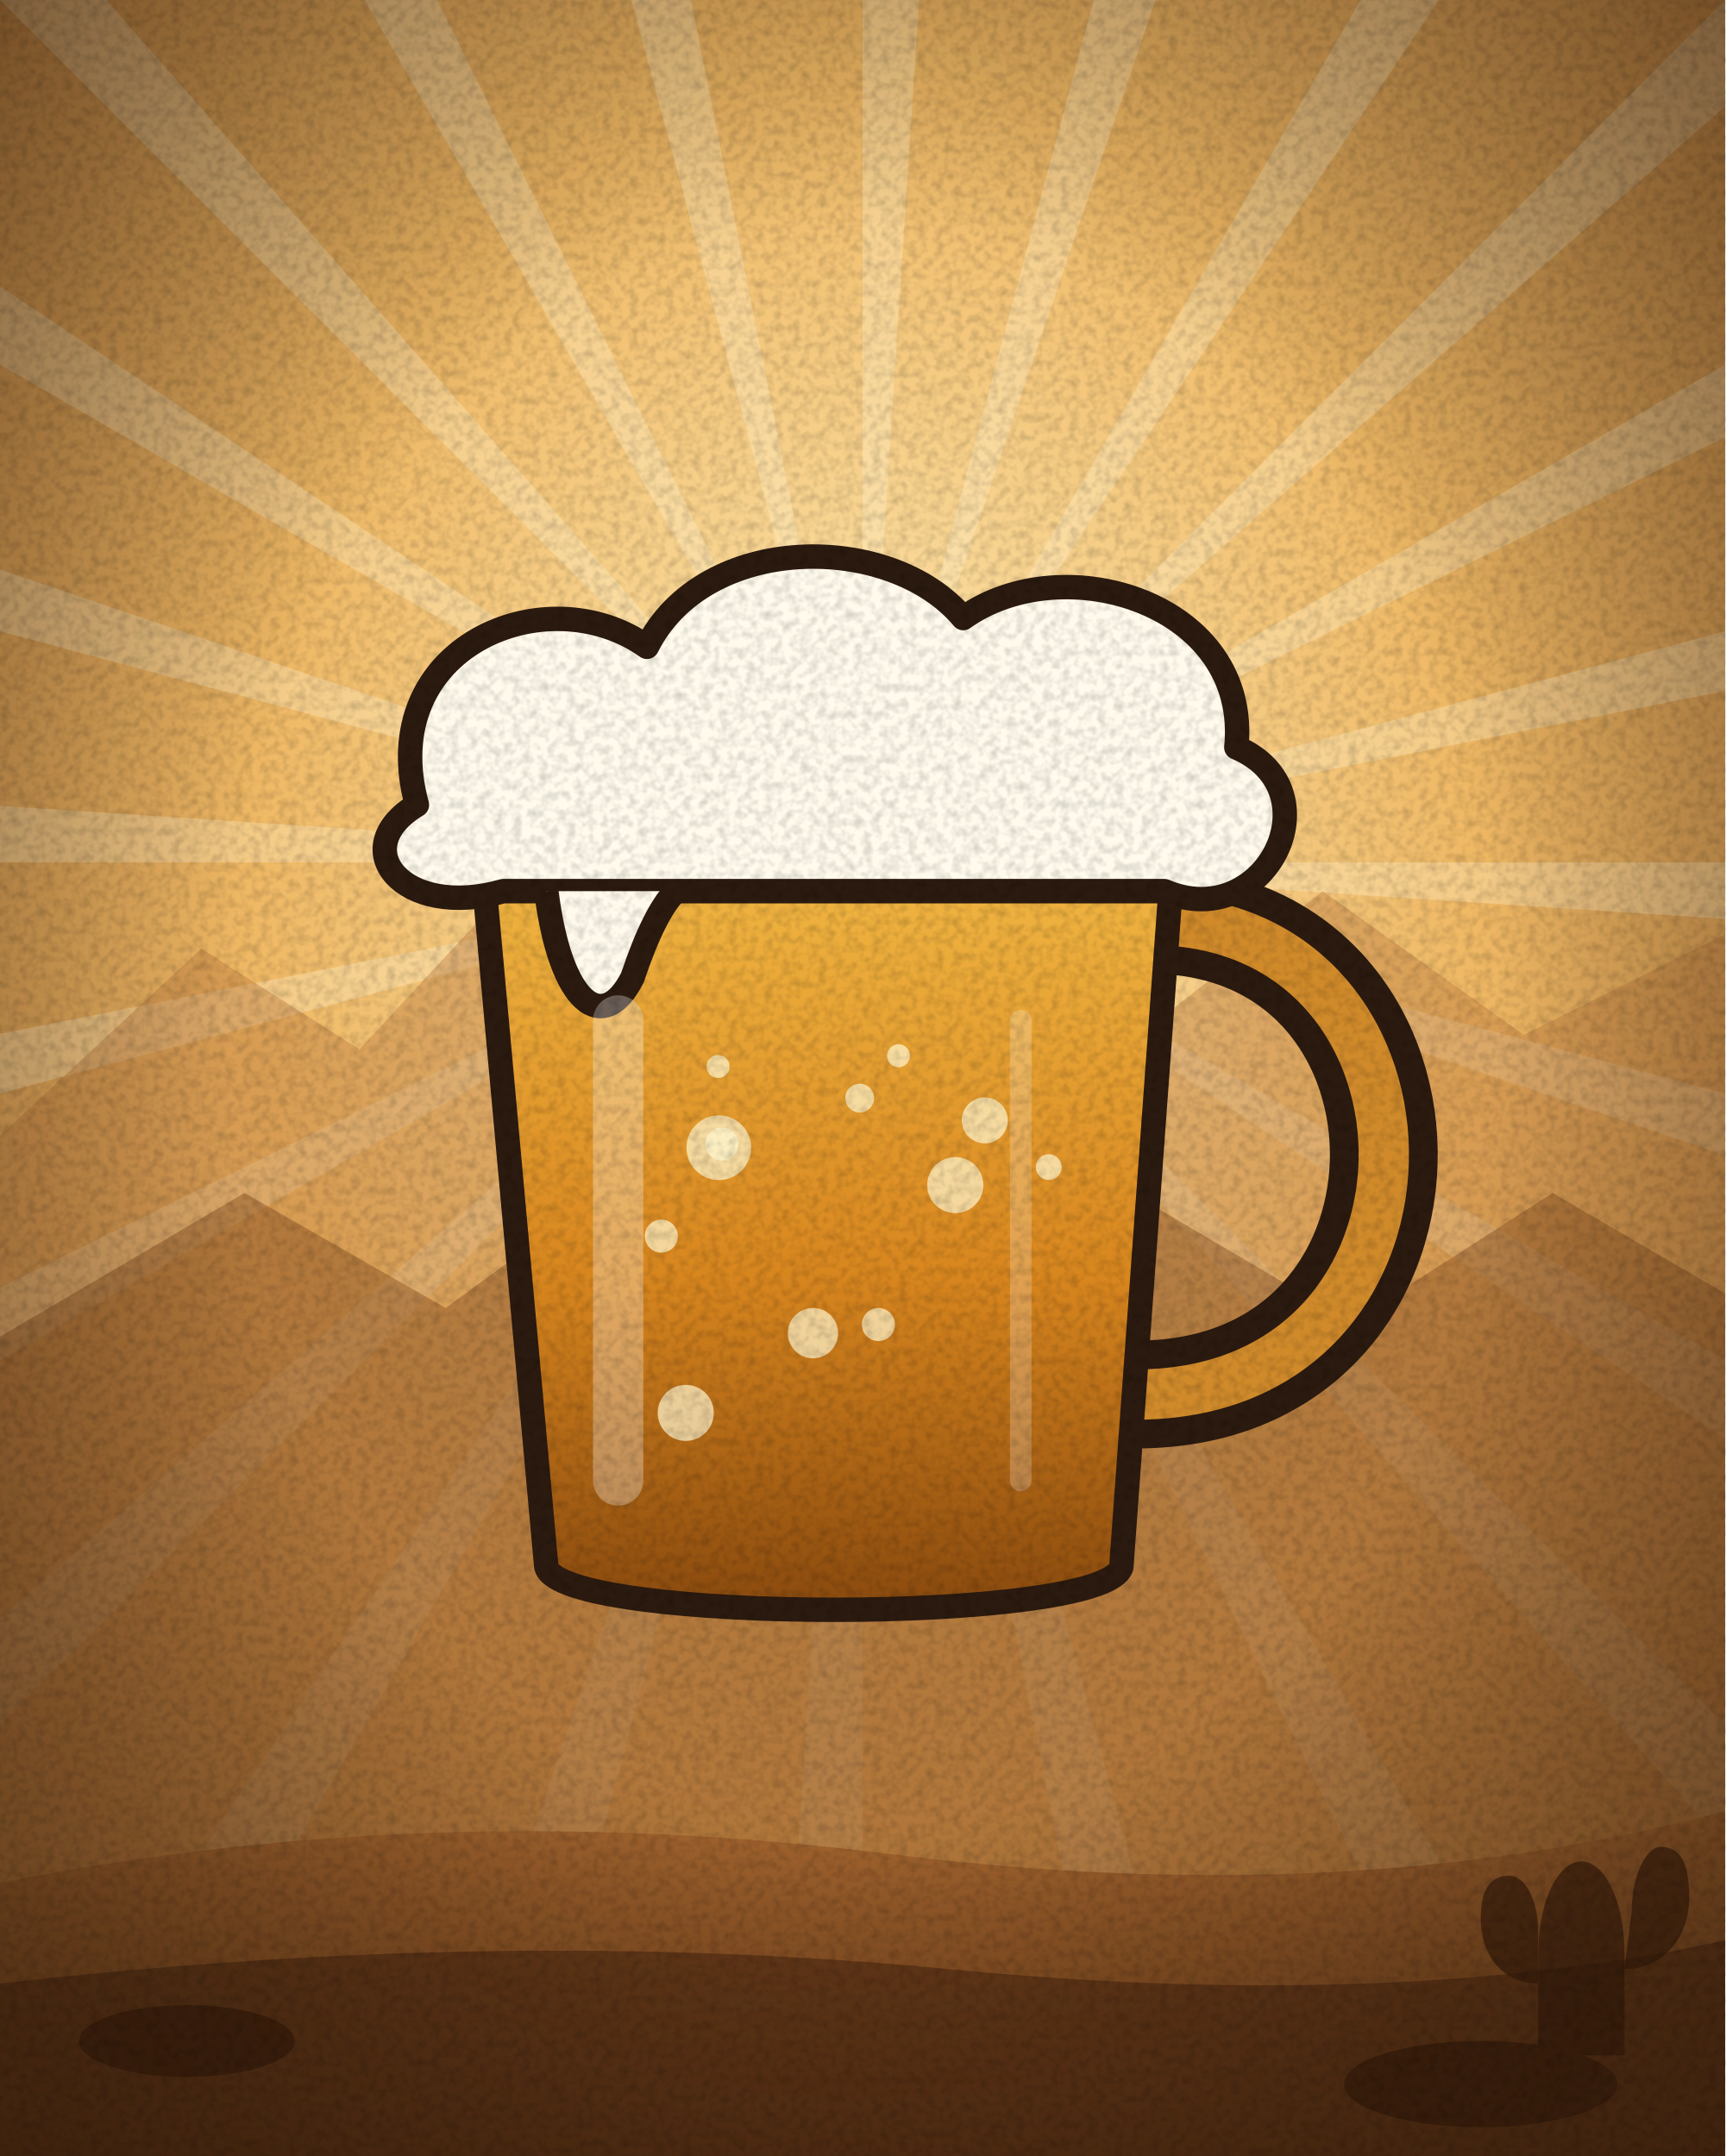
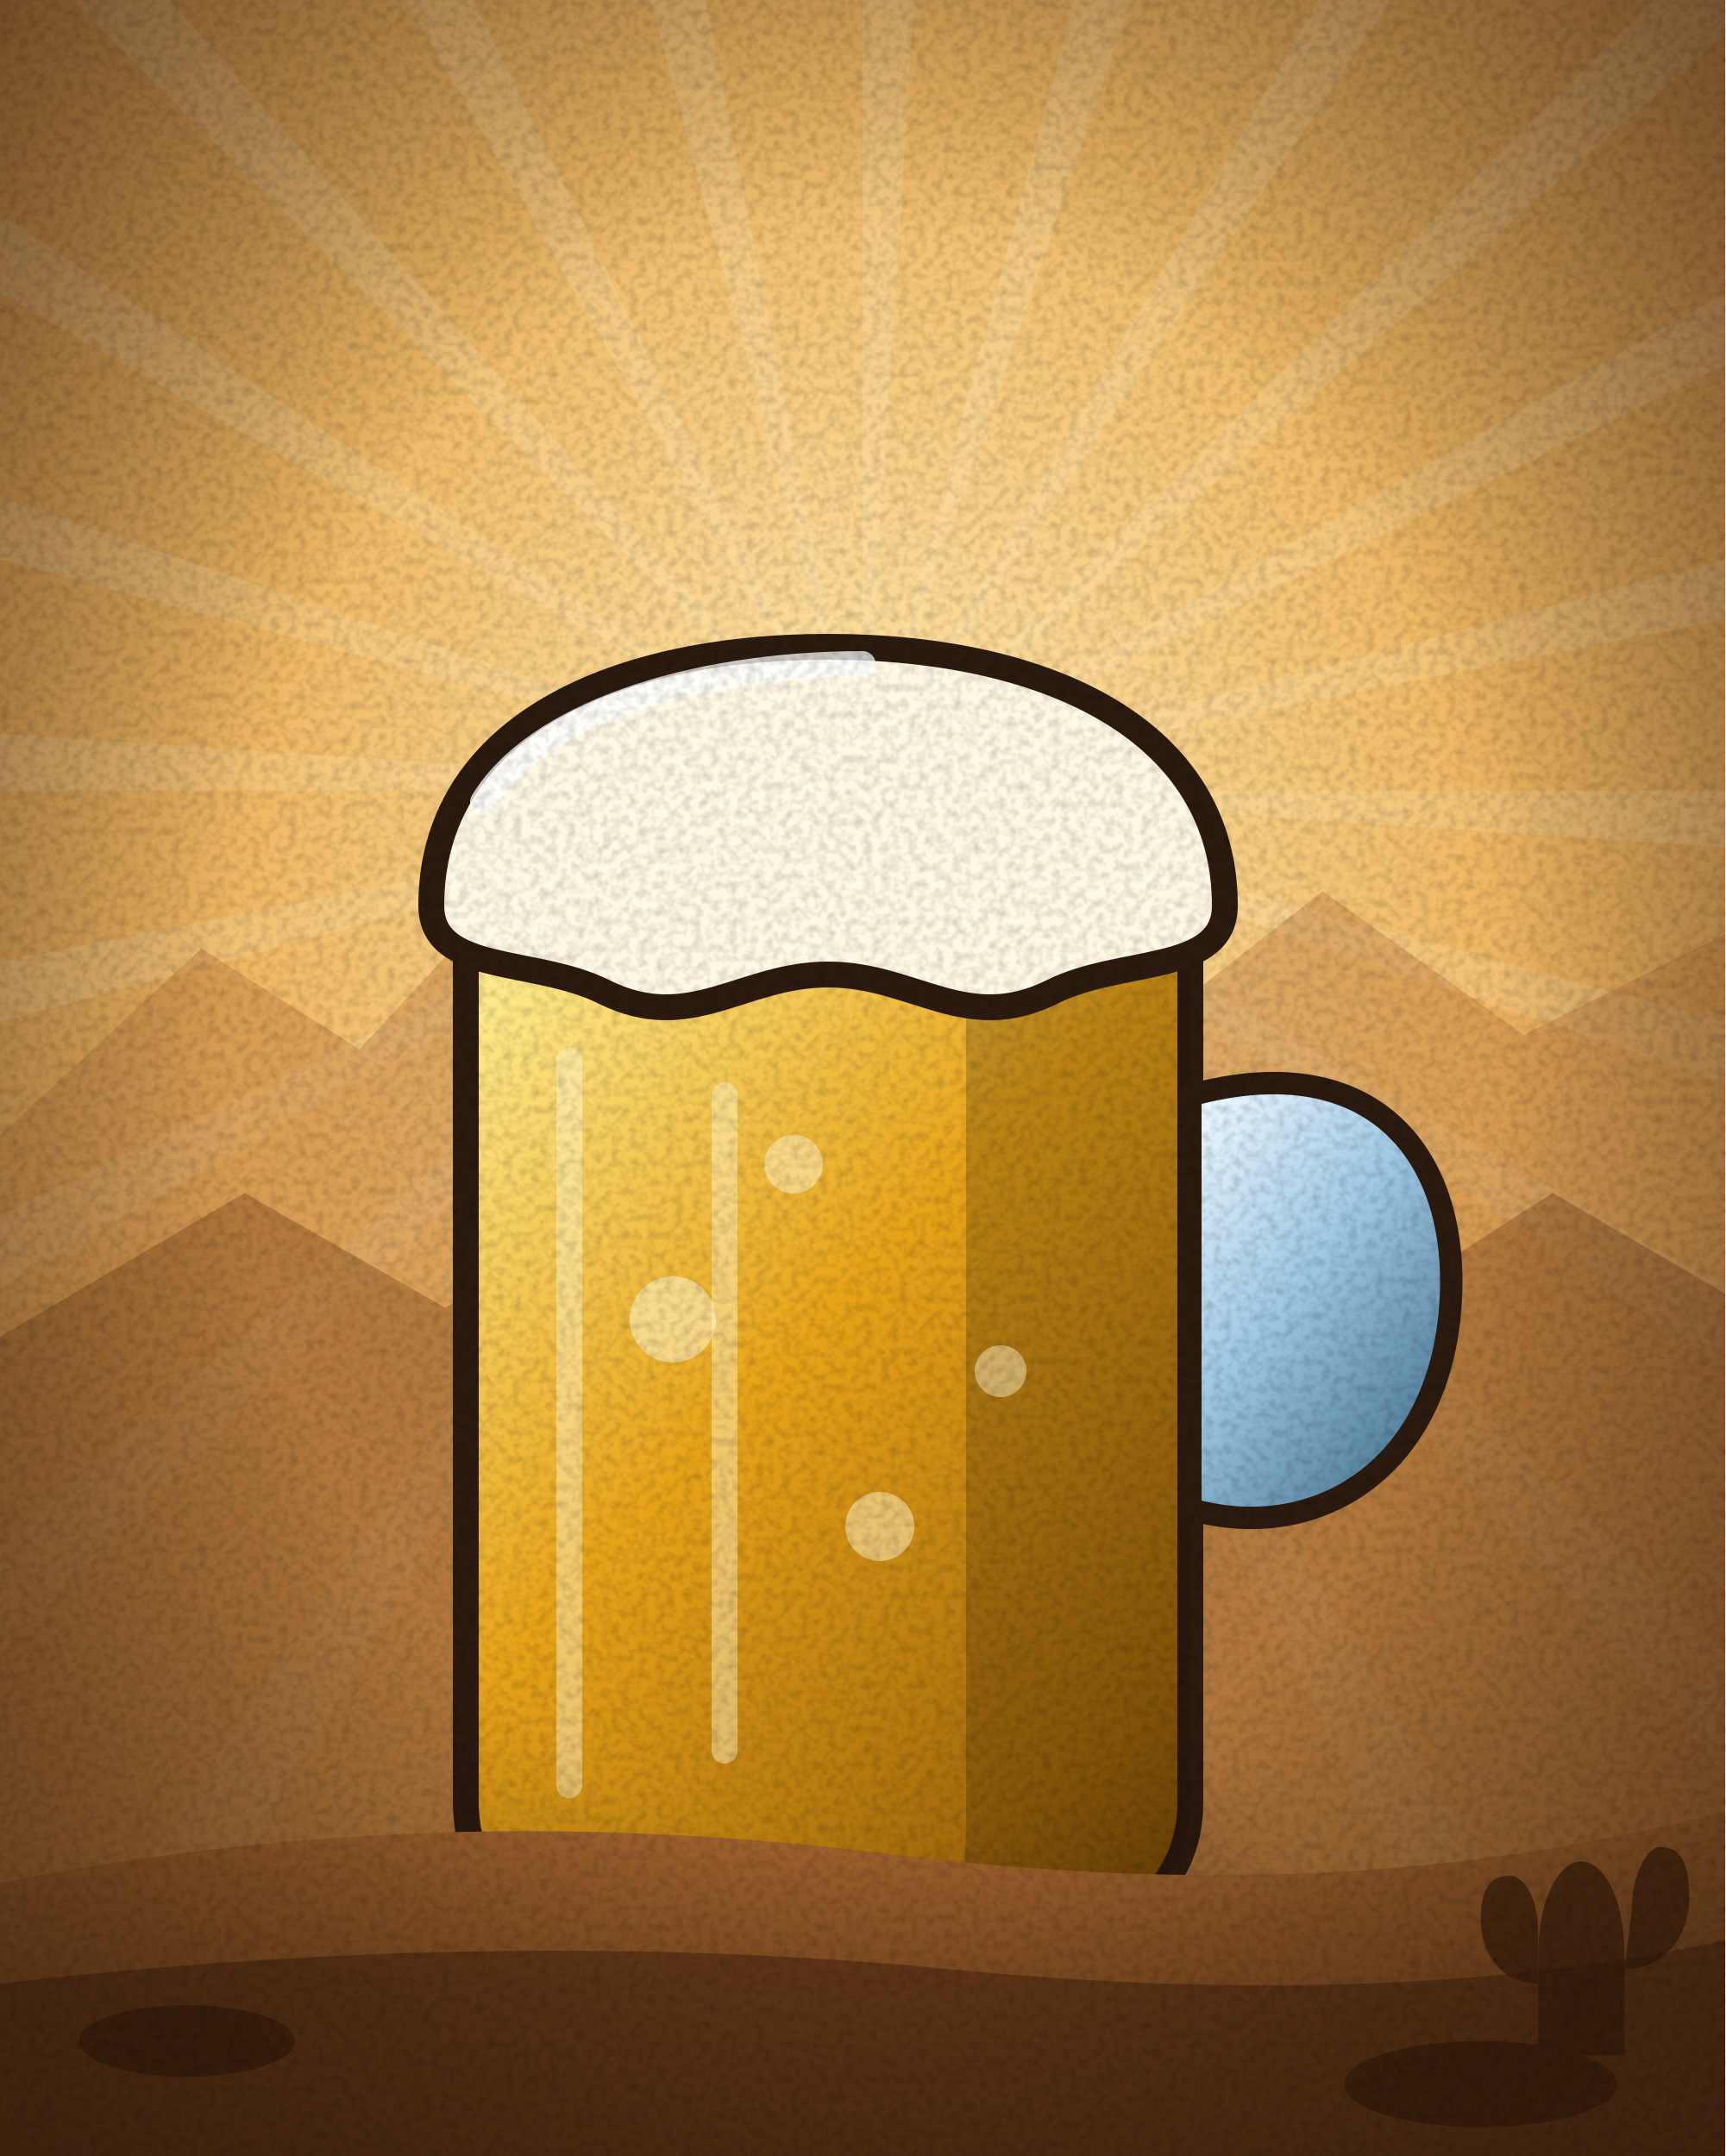
<svg xmlns="http://www.w3.org/2000/svg" width="240" height="300" viewBox="0 0 240 300">
  <defs>
    <radialGradient id="pap" cx="0.5" cy="0.45" r="0.75">
      <stop offset="0" stop-color="#f6e7c4" />
      <stop offset="0.65" stop-color="#e2c795" />
      <stop offset="1" stop-color="#b99462" />
    </radialGradient>
    <pattern id="hatch" width="6" height="6" patternUnits="userSpaceOnUse" patternTransform="rotate(45)">
      <path d="M0 0v6" stroke="#2b1a0f" stroke-width="1.3" opacity=".35" />
    </pattern>
    <filter id="grain" x="0" y="0" width="100%" height="100%">
      <feTurbulence type="fractalNoise" baseFrequency="0.8" numOctaves="2" stitchTiles="stitch" />
      <feColorMatrix values="0 0 0 0 0  0 0 0 0 0  0 0 0 0 0  1.6 0 0 0 -0.62" />
    </filter>
    <filter id="b4" x="-50%" y="-50%" width="200%" height="200%">
      <feGaussianBlur stdDeviation="4" />
    </filter>
-     <linearGradient id="steel" x1="0" y1="0" x2="0" y2="1">
-       <stop offset="0" stop-color="#eef2f6" />
-       <stop offset="0.35" stop-color="#aab2bc" />
-       <stop offset="0.6" stop-color="#5a626c" />
-       <stop offset="1" stop-color="#2e343c" />
+     <filter id="b7" x="-50%" y="-50%" width="200%" height="200%">
+       <feGaussianBlur stdDeviation="7" />
+     </filter>
+     <filter id="b2" x="-50%" y="-50%" width="200%" height="200%">
+       <feGaussianBlur stdDeviation="2" />
+     </filter>
+     <linearGradient id="steel" x1="0.15" y1="0" x2="0.9" y2="1">
+       <stop offset="0" stop-color="#f4f8fc" />
+       <stop offset="0.42" stop-color="#9aa4b0" />
+       <stop offset="1" stop-color="#252b33" />
    </linearGradient>
-     <linearGradient id="brass" x1="0" y1="0" x2="0" y2="1">
-       <stop offset="0" stop-color="#fff1b8" />
-       <stop offset="0.45" stop-color="#d8a93c" />
-       <stop offset="1" stop-color="#6e4a12" />
+     <linearGradient id="brass" x1="0.15" y1="0" x2="0.9" y2="1">
+       <stop offset="0" stop-color="#fff4c8" />
+       <stop offset="0.42" stop-color="#cf9f36" />
+       <stop offset="1" stop-color="#5e3d0e" />
    </linearGradient>
-     <linearGradient id="wood" x1="0" y1="0" x2="1" y2="1">
-       <stop offset="0" stop-color="#b0703e" />
-       <stop offset="0.5" stop-color="#7a4424" />
-       <stop offset="1" stop-color="#4a2410" />
+     <linearGradient id="blued" x1="0.15" y1="0" x2="0.9" y2="1">
+       <stop offset="0" stop-color="#94a0b2" />
+       <stop offset="0.42" stop-color="#39424f" />
+       <stop offset="1" stop-color="#10151c" />
    </linearGradient>
-     <linearGradient id="blued" x1="0" y1="0" x2="0" y2="1">
-       <stop offset="0" stop-color="#8a96a8" />
-       <stop offset="0.4" stop-color="#3a4452" />
-       <stop offset="1" stop-color="#141a22" />
+     <linearGradient id="iron" x1="0.15" y1="0" x2="0.9" y2="1">
+       <stop offset="0" stop-color="#b9c2cc" />
+       <stop offset="0.42" stop-color="#5e6772" />
+       <stop offset="1" stop-color="#1c2128" />
+     </linearGradient>
+     <linearGradient id="wood" x1="0.15" y1="0" x2="0.9" y2="1">
+       <stop offset="0" stop-color="#c78a4e" />
+       <stop offset="0.42" stop-color="#7d4726" />
+       <stop offset="1" stop-color="#3e2010" />
+     </linearGradient>
+     <linearGradient id="wood2" x1="0.15" y1="0" x2="0.9" y2="1">
+       <stop offset="0" stop-color="#e0a862" />
+       <stop offset="0.42" stop-color="#a4642f" />
+       <stop offset="1" stop-color="#53290f" />
+     </linearGradient>
+     <linearGradient id="leatherBrown" x1="0.15" y1="0" x2="0.9" y2="1">
+       <stop offset="0" stop-color="#c08a52" />
+       <stop offset="0.42" stop-color="#7a4a24" />
+       <stop offset="1" stop-color="#36200e" />
+     </linearGradient>
+     <linearGradient id="beerGold" x1="0.15" y1="0" x2="0.9" y2="1">
+       <stop offset="0" stop-color="#ffe98a" />
+       <stop offset="0.42" stop-color="#e8a418" />
+       <stop offset="1" stop-color="#8a5406" />
+     </linearGradient>
+     <linearGradient id="dyn" x1="0.15" y1="0" x2="0.9" y2="1">
+       <stop offset="0" stop-color="#e9604a" />
+       <stop offset="0.42" stop-color="#b3261e" />
+       <stop offset="1" stop-color="#5e1008" />
+     </linearGradient>
+     <linearGradient id="glassBlue" x1="0.15" y1="0" x2="0.9" y2="1">
+       <stop offset="0" stop-color="#e8f6ff" />
+       <stop offset="0.42" stop-color="#9ec8e4" />
+       <stop offset="1" stop-color="#3c6a86" />
    </linearGradient>
    <radialGradient id="vig" cx="0.5" cy="0.5" r="0.72">
      <stop offset="0.55" stop-color="#000" stop-opacity="0" />
      <stop offset="1" stop-color="#3a2410" stop-opacity="0.55" />
+     </radialGradient>
+     <radialGradient id="flash" cx="0.5" cy="0.5" r="0.5">
+       <stop offset="0" stop-color="#fffdf0" />
+       <stop offset="0.35" stop-color="#ffd25a" stop-opacity="0.95" />
+       <stop offset="1" stop-color="#e0621c" stop-opacity="0" />
+     </radialGradient>
+     <radialGradient id="glow" cx="0.5" cy="0.5" r="0.5">
+       <stop offset="0" stop-color="#ffe9a8" stop-opacity="0.8" />
+       <stop offset="1" stop-color="#ffb040" stop-opacity="0" />
    </radialGradient>
    <radialGradient id="sky" cx="0.5" cy="0.4" r="0.85">
      <stop offset="0" stop-color="#ffeab4" />
      <stop offset="0.42" stop-color="#efb864" />
      <stop offset="1" stop-color="#c0783a" />
    </radialGradient>
    <linearGradient id="dirt" x1="0" y1="0" x2="0" y2="1">
      <stop offset="0" stop-color="#a4652f" />
      <stop offset="1" stop-color="#6b3c18" />
    </linearGradient>
    <radialGradient id="vig2" cx="0.5" cy="0.48" r="0.74">
      <stop offset="0.5" stop-color="#000" stop-opacity="0" />
-       <stop offset="1" stop-color="#2a1708" stop-opacity="0.6" />
+       <stop offset="1" stop-color="#2a1708" stop-opacity="0.62" />
    </radialGradient>
    <filter id="mono">
-       <feColorMatrix type="saturate" values="0.06" />
+       <feColorMatrix type="saturate" values="0.05" />
      <feComponentTransfer>
-         <feFuncR type="linear" slope="1.05" intercept="0.02" />
+         <feFuncR type="linear" slope="1.06" intercept="0.02" />
        <feFuncG type="linear" slope="1.02" />
-         <feFuncB type="linear" slope="0.98" />
+         <feFuncB type="linear" slope="0.97" />
      </feComponentTransfer>
    </filter>
-     <linearGradient id="ale" x1="0" y1="0" x2="0" y2="1">
-       <stop offset="0" stop-color="#f6c04a" />
-       <stop offset="0.6" stop-color="#d8861e" />
-       <stop offset="1" stop-color="#8a4a0e" />
-     </linearGradient>
  </defs>
  <rect width="240" height="300" fill="url(#sky)" />
-   <path d="M120 120L380 120L379.4 137ZM120 120L371.1 187.3L366.2 203.6ZM120 120L345.2 250L336.2 264.4ZM120 120L303.8 303.8L291.4 315.5ZM120 120L250 345.2L235 353.2ZM120 120L187.3 371.1L170.7 375ZM120 120L120 380L103 379.4ZM120 120L52.7 371.1L36.4 366.2ZM120 120L-10 345.2L-24.4 336.2ZM120 120L-63.8 303.8L-75.5 291.4ZM120 120L-105.2 250L-113.2 235ZM120 120L-131.1 187.3L-135 170.7ZM120 120L-140 120L-139.4 103ZM120 120L-131.1 52.7L-126.2 36.4ZM120 120L-105.2 -10L-96.2 -24.4ZM120 120L-63.8 -63.8L-51.4 -75.5ZM120 120L-10 -105.2L5 -113.2ZM120 120L52.7 -131.1L69.3 -135ZM120 120L120 -140L137 -139.4ZM120 120L187.3 -131.1L203.6 -126.2ZM120 120L250 -105.2L264.4 -96.2ZM120 120L303.8 -63.8L315.5 -51.4ZM120 120L345.2 -10L353.2 5ZM120 120L371.1 52.7L375 69.3Z" fill="#fff3cf" opacity="0.32" />
+   <path d="M120 110L380 110L379.4 127ZM120 110L371.1 177.3L366.2 193.6ZM120 110L345.2 240L336.2 254.4ZM120 110L303.8 293.8L291.4 305.5ZM120 110L250 335.2L235 343.2ZM120 110L187.3 361.1L170.7 365ZM120 110L120 370L103 369.4ZM120 110L52.7 361.1L36.4 356.2ZM120 110L-10 335.2L-24.4 326.2ZM120 110L-63.8 293.8L-75.5 281.4ZM120 110L-105.2 240L-113.2 225ZM120 110L-131.1 177.3L-135 160.7ZM120 110L-140 110L-139.4 93ZM120 110L-131.1 42.7L-126.2 26.4ZM120 110L-105.2 -20L-96.2 -34.4ZM120 110L-63.8 -73.8L-51.4 -85.5ZM120 110L-10 -115.2L5 -123.2ZM120 110L52.7 -141.1L69.3 -145ZM120 110L120 -150L137 -149.4ZM120 110L187.3 -141.1L203.6 -136.2ZM120 110L250 -115.2L264.4 -106.2ZM120 110L303.8 -73.8L315.5 -61.4ZM120 110L345.2 -20L353.2 -5ZM120 110L371.1 42.7L375 59.3Z" fill="#fff6dc" opacity="0.15" />
+   <ellipse cx="120" cy="120" rx="118" ry="90" fill="url(#glow)" opacity=".28" />
  <path d="M0 158L28 132L50 146L76 118L102 142L128 122L156 146L184 124L212 144L240 130V300H0Z" fill="#b9793f" opacity=".42" />
  <path d="M0 186L34 166L62 182L92 160L124 184L154 164L188 184L216 166L240 180V300H0Z" fill="#8d5526" opacity=".5" />
-   <g transform="translate(0 46)">
-     <g stroke="#2b1a0f" stroke-width="3.4" stroke-linejoin="round">
-       <path d="M160 82C204 82 204 150 156 148" fill="none" stroke-width="15" />
-       <path d="M160 82C204 82 204 150 156 148" fill="none" stroke="#d08a2a" stroke-width="7" />
-       <path d="M66 62L164 62L156 172C154 180 78 180 76 172Z" fill="url(#ale)" />
-       <path d="M58 66C52 44 76 34 90 44C98 28 124 28 134 40C148 30 174 38 172 58C186 64 176 84 162 78L70 78C56 82 48 72 58 66Z" fill="#fffaec" />
-       <path d="M76 78C78 94 84 98 88 90C90 84 92 80 94 78" fill="#fffaec" />
+   <g transform="translate(120 30) scale(1.2) translate(-120 0)">
+     <ellipse cx="120" cy="196" rx="44" ry="8" fill="#2a1408" opacity="0.45" filter="url(#b7)" />
+     <g transform="translate(0 6)">
+       <path d="M74 74h84v104c0 10-8 16-18 16H92c-10 0-18-6-18-16Z" fill="url(#beerGold)" stroke="#2b1a0f" stroke-width="3" stroke-linejoin="round" stroke-linecap="round" />
+       <path d="M132 74h26v104c0 10-8 16-18 16h-18c10 0 10-6 10-16Z" fill="#1a0c04" opacity="0.22" />
+       <path d="M158 96c22-6 32 8 30 26c-2 18-16 26-30 22Z" fill="url(#glassBlue)" stroke="#2b1a0f" stroke-width="2.6" stroke-linejoin="round" stroke-linecap="round" />
+       <path d="M86 92v84M104 96v76" stroke="#fff6d0" stroke-width="3" opacity=".45" stroke-linecap="round" />
+       <path d="M70 74c0-20 20-30 46-30s46 10 46 30c0 8-12 6-20 10c-10 5-16-2-26-2s-16 7-26 2c-8-4-20-2-20-10Z" fill="#fff8e4" stroke="#2b1a0f" stroke-width="3" stroke-linejoin="round" stroke-linecap="round" />
+       <path d="M76 62c6-10 24-16 44-16" fill="none" stroke="#fff" stroke-width="3" stroke-linecap="round" stroke-linejoin="round" opacity="0.75" />
+       <circle cx="98" cy="122" r="5" fill="#fff6d0" opacity=".55" />
+       <circle cx="122" cy="146" r="4" fill="#fff6d0" opacity=".5" />
+       <circle cx="112" cy="104" r="3.4" fill="#fff6d0" opacity=".5" />
+       <circle cx="136" cy="128" r="3" fill="#fff6d0" opacity=".45" />
    </g>
-     <path d="M86 96V160" stroke="#fff" stroke-width="7" opacity=".3" stroke-linecap="round" />
-     <path d="M142 96V160" stroke="#fff" stroke-width="3" opacity=".22" stroke-linecap="round" />
-     <circle cx="92" cy="126" r="2.3" fill="#fff6d0" opacity=".7" />
-     <circle cx="113.1" cy="139.5" r="3.5" fill="#fff6d0" opacity=".7" />
-     <circle cx="99.9" cy="102.4" r="1.6" fill="#fff6d0" opacity=".7" />
-     <circle cx="137" cy="109.9" r="3.2" fill="#fff6d0" opacity=".7" />
-     <circle cx="119.6" cy="106.8" r="2" fill="#fff6d0" opacity=".7" />
-     <circle cx="125" cy="100.9" r="1.6" fill="#fff6d0" opacity=".7" />
-     <circle cx="100.4" cy="113.2" r="2.3" fill="#fff6d0" opacity=".7" />
-     <circle cx="95.4" cy="150.6" r="3.9" fill="#fff6d0" opacity=".7" />
-     <circle cx="122.2" cy="138.3" r="2.3" fill="#fff6d0" opacity=".7" />
-     <circle cx="145.9" cy="116.4" r="1.8" fill="#fff6d0" opacity=".7" />
-     <circle cx="132.9" cy="118.9" r="3.9" fill="#fff6d0" opacity=".7" />
-     <circle cx="100" cy="113.7" r="4.5" fill="#fff6d0" opacity=".7" />
  </g>
  <path d="M0 262Q60 250 124 258T240 252V300H0Z" fill="url(#dirt)" />
  <path d="M0 276Q70 268 132 274T240 270V300H0Z" fill="#5a3014" opacity=".75" />
-   <g fill="#3a1d0a" opacity=".7">
+   <g fill="#3a1d0a" opacity=".72">
    <ellipse cx="26" cy="284" rx="15" ry="5" />
    <ellipse cx="206" cy="290" rx="19" ry="6" />
    <path d="M214 272c0-8 3-13 6-13s6 5 6 13v14h-12z" />
    <path d="M214 276c-5 0-8-4-8-9s2-6 4-6 4 3 4 8zM226 274c5 0 9-4 9-10s-2-7-4-7-4 4-4 9z" />
  </g>
  <rect width="240" height="300" fill="url(#vig2)" />
  <rect width="240" height="300" filter="url(#grain)" opacity=".2" />
</svg>
